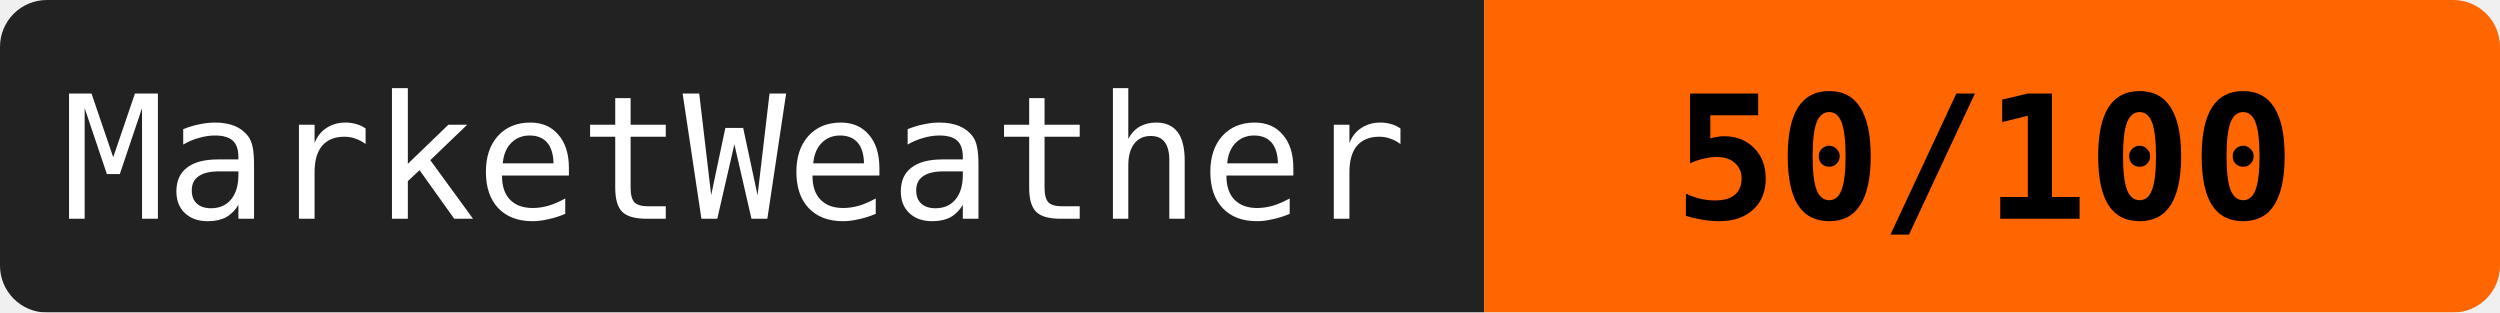
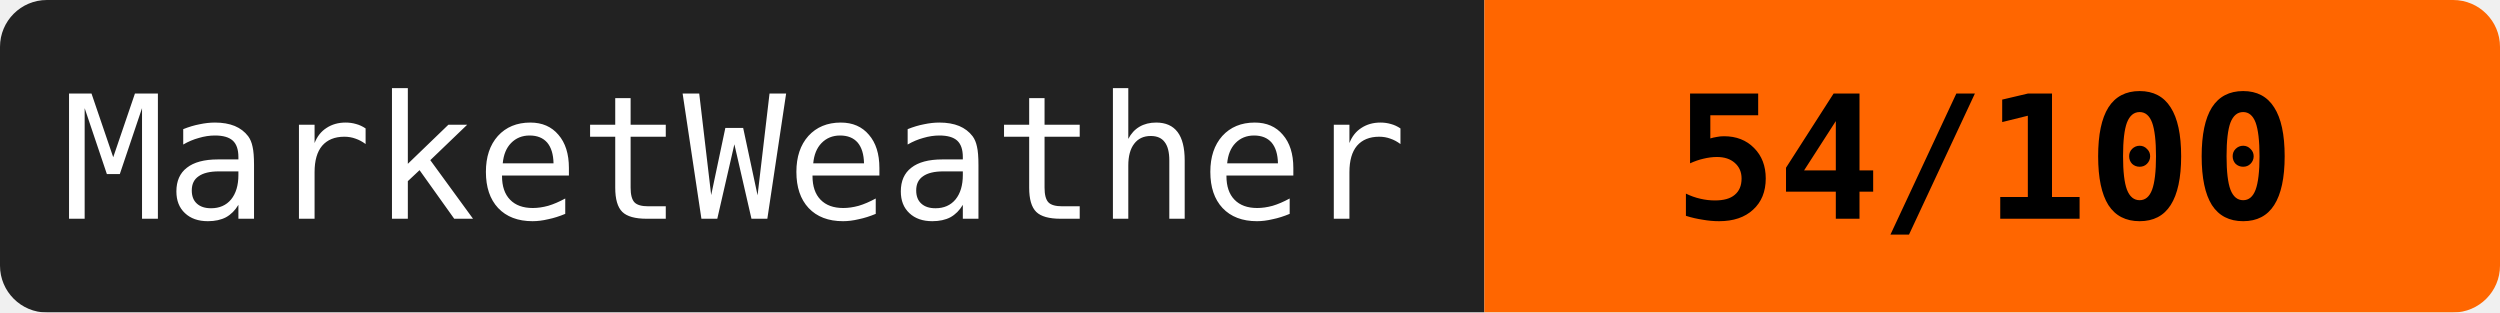
<svg xmlns="http://www.w3.org/2000/svg" width="160" height="20">
  <mask id="a">
    <rect width="160" height="20" rx="3" fill="#fff" />
  </mask>
  <g mask="url(#a)">
    <path fill="#222" d="M0 0h95v20H0z" />
    <path fill="#ff6600" d="M95 0h65v20H95z" />
  </g>
  <g fill="#fff" text-anchor="middle" font-family="monospace" font-size="11">
    <text x="47" y="14">MarketWeather</text>
-     <text x="127" y="14" fill="#000" font-weight="bold">50/100</text>
+     <text x="127" y="14" fill="#000" font-weight="bold">54/100</text>
  </g>
</svg>
